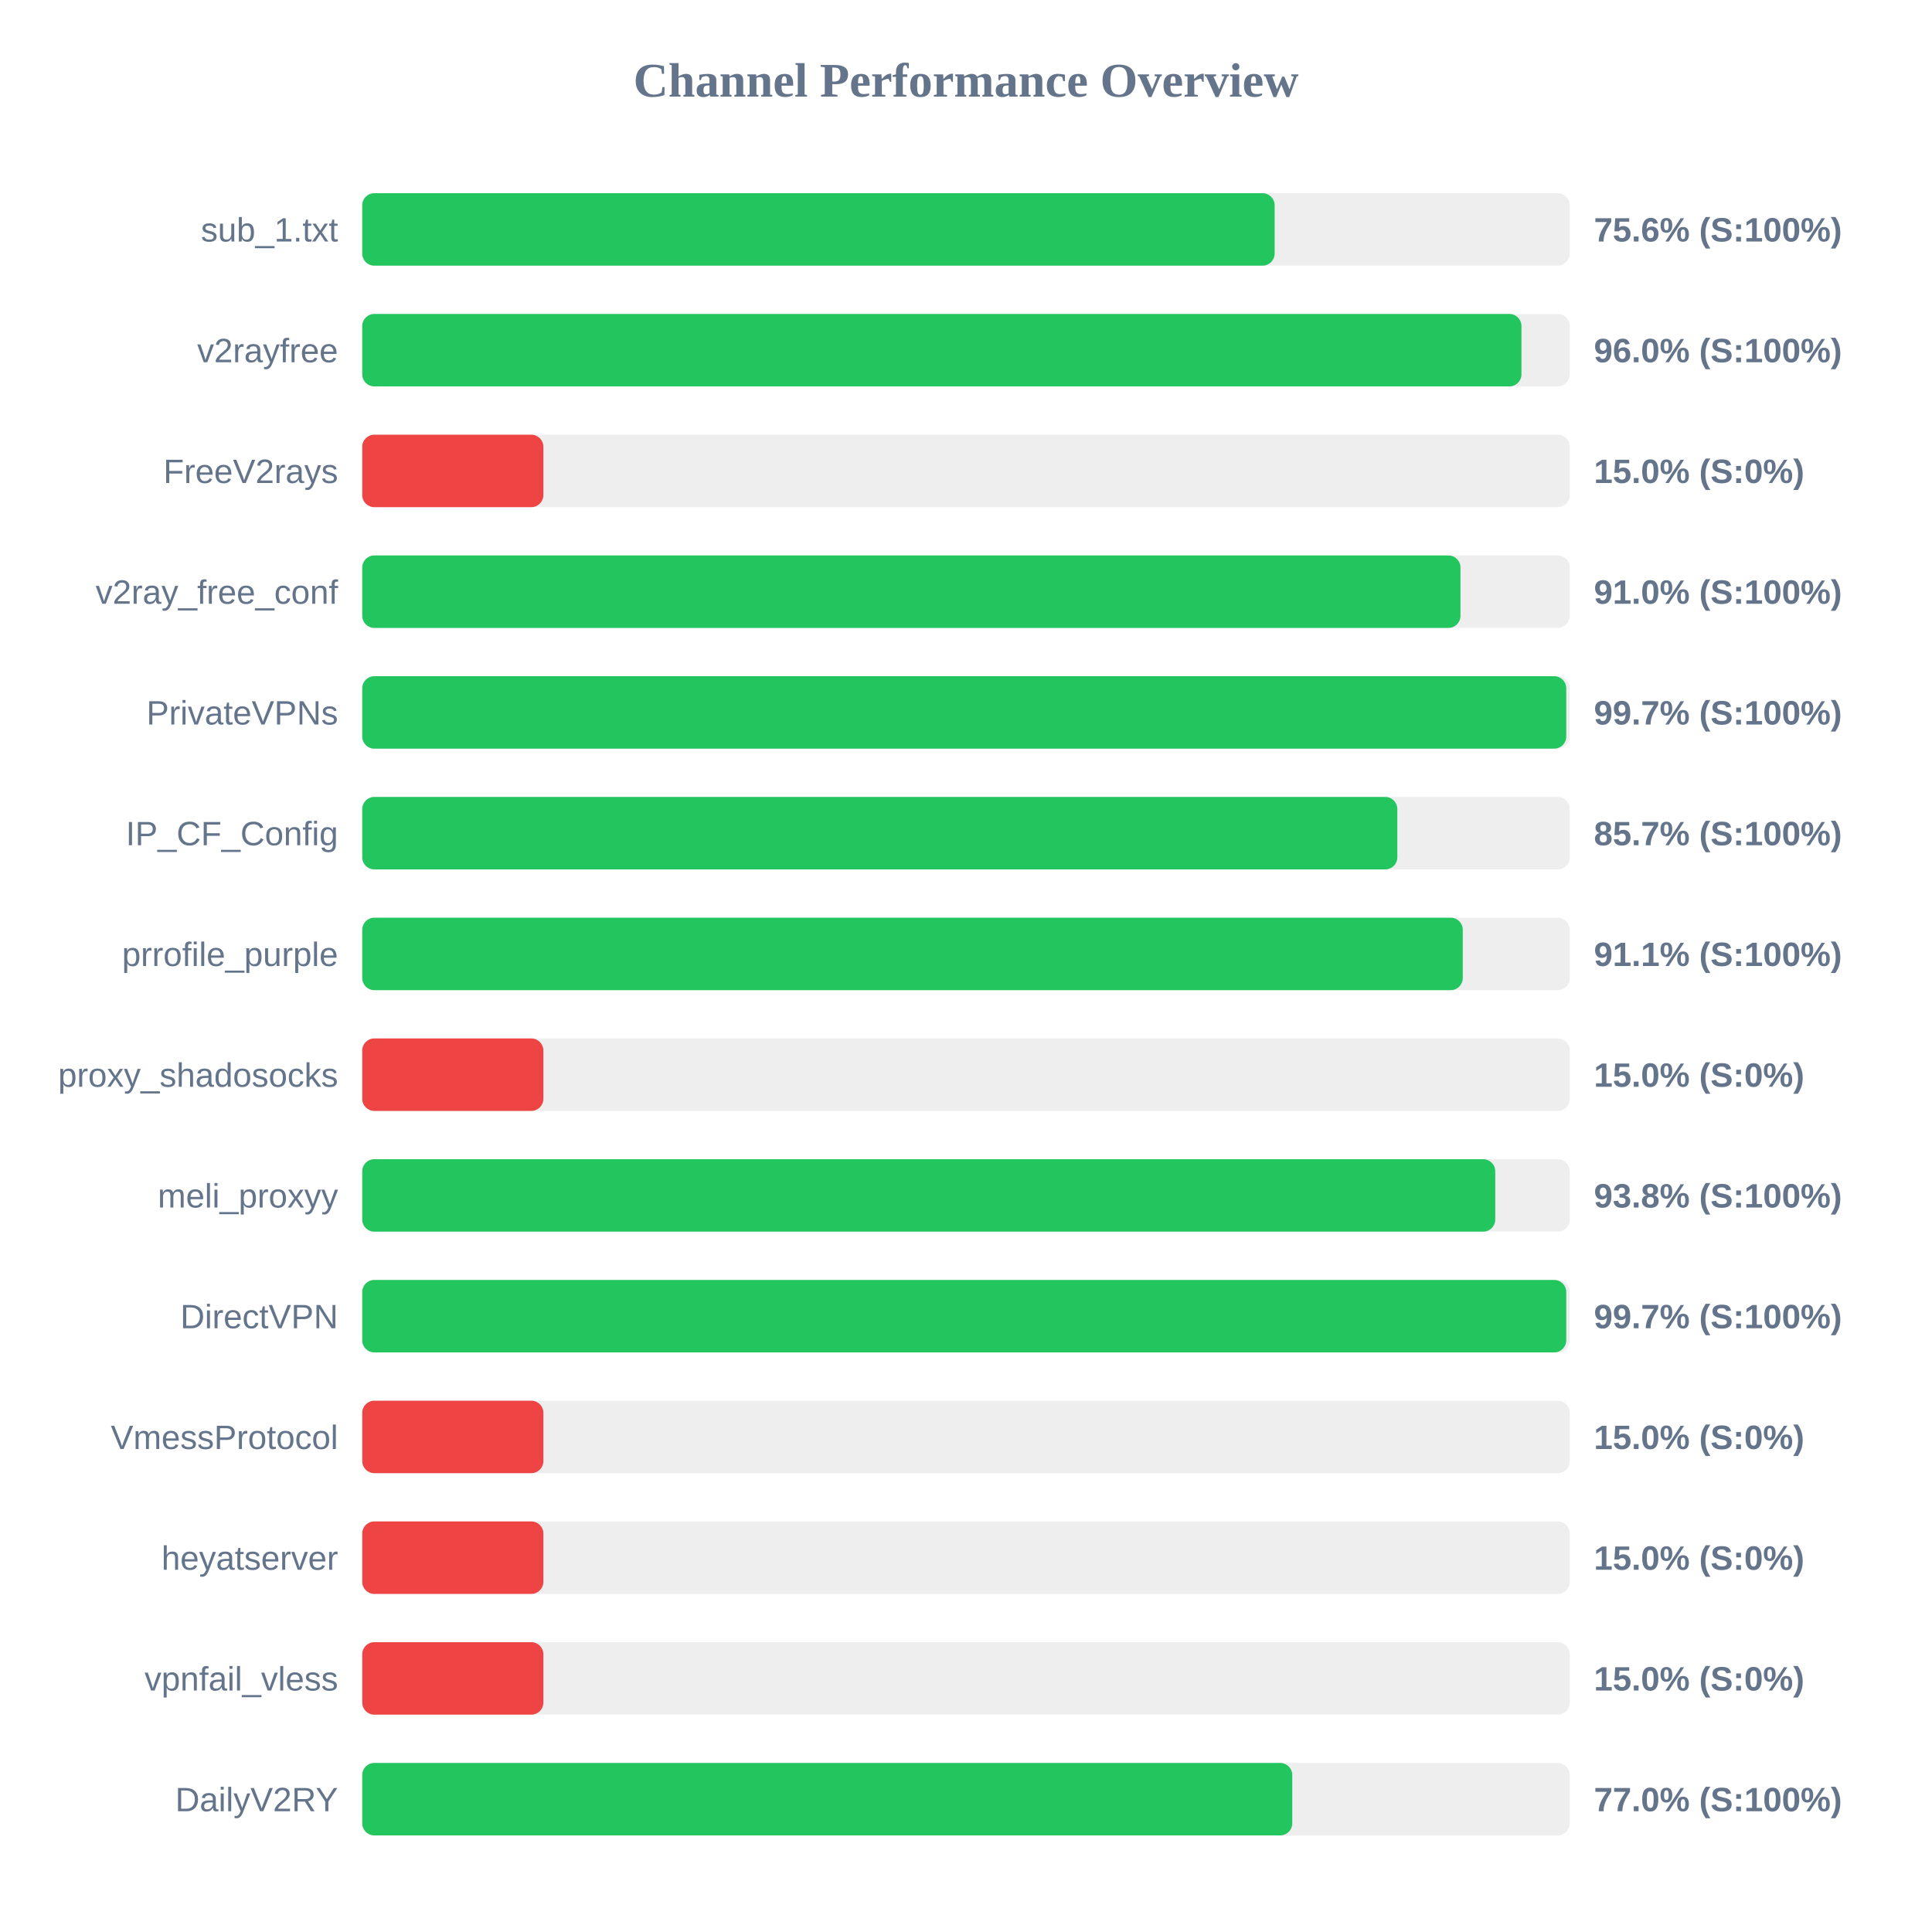
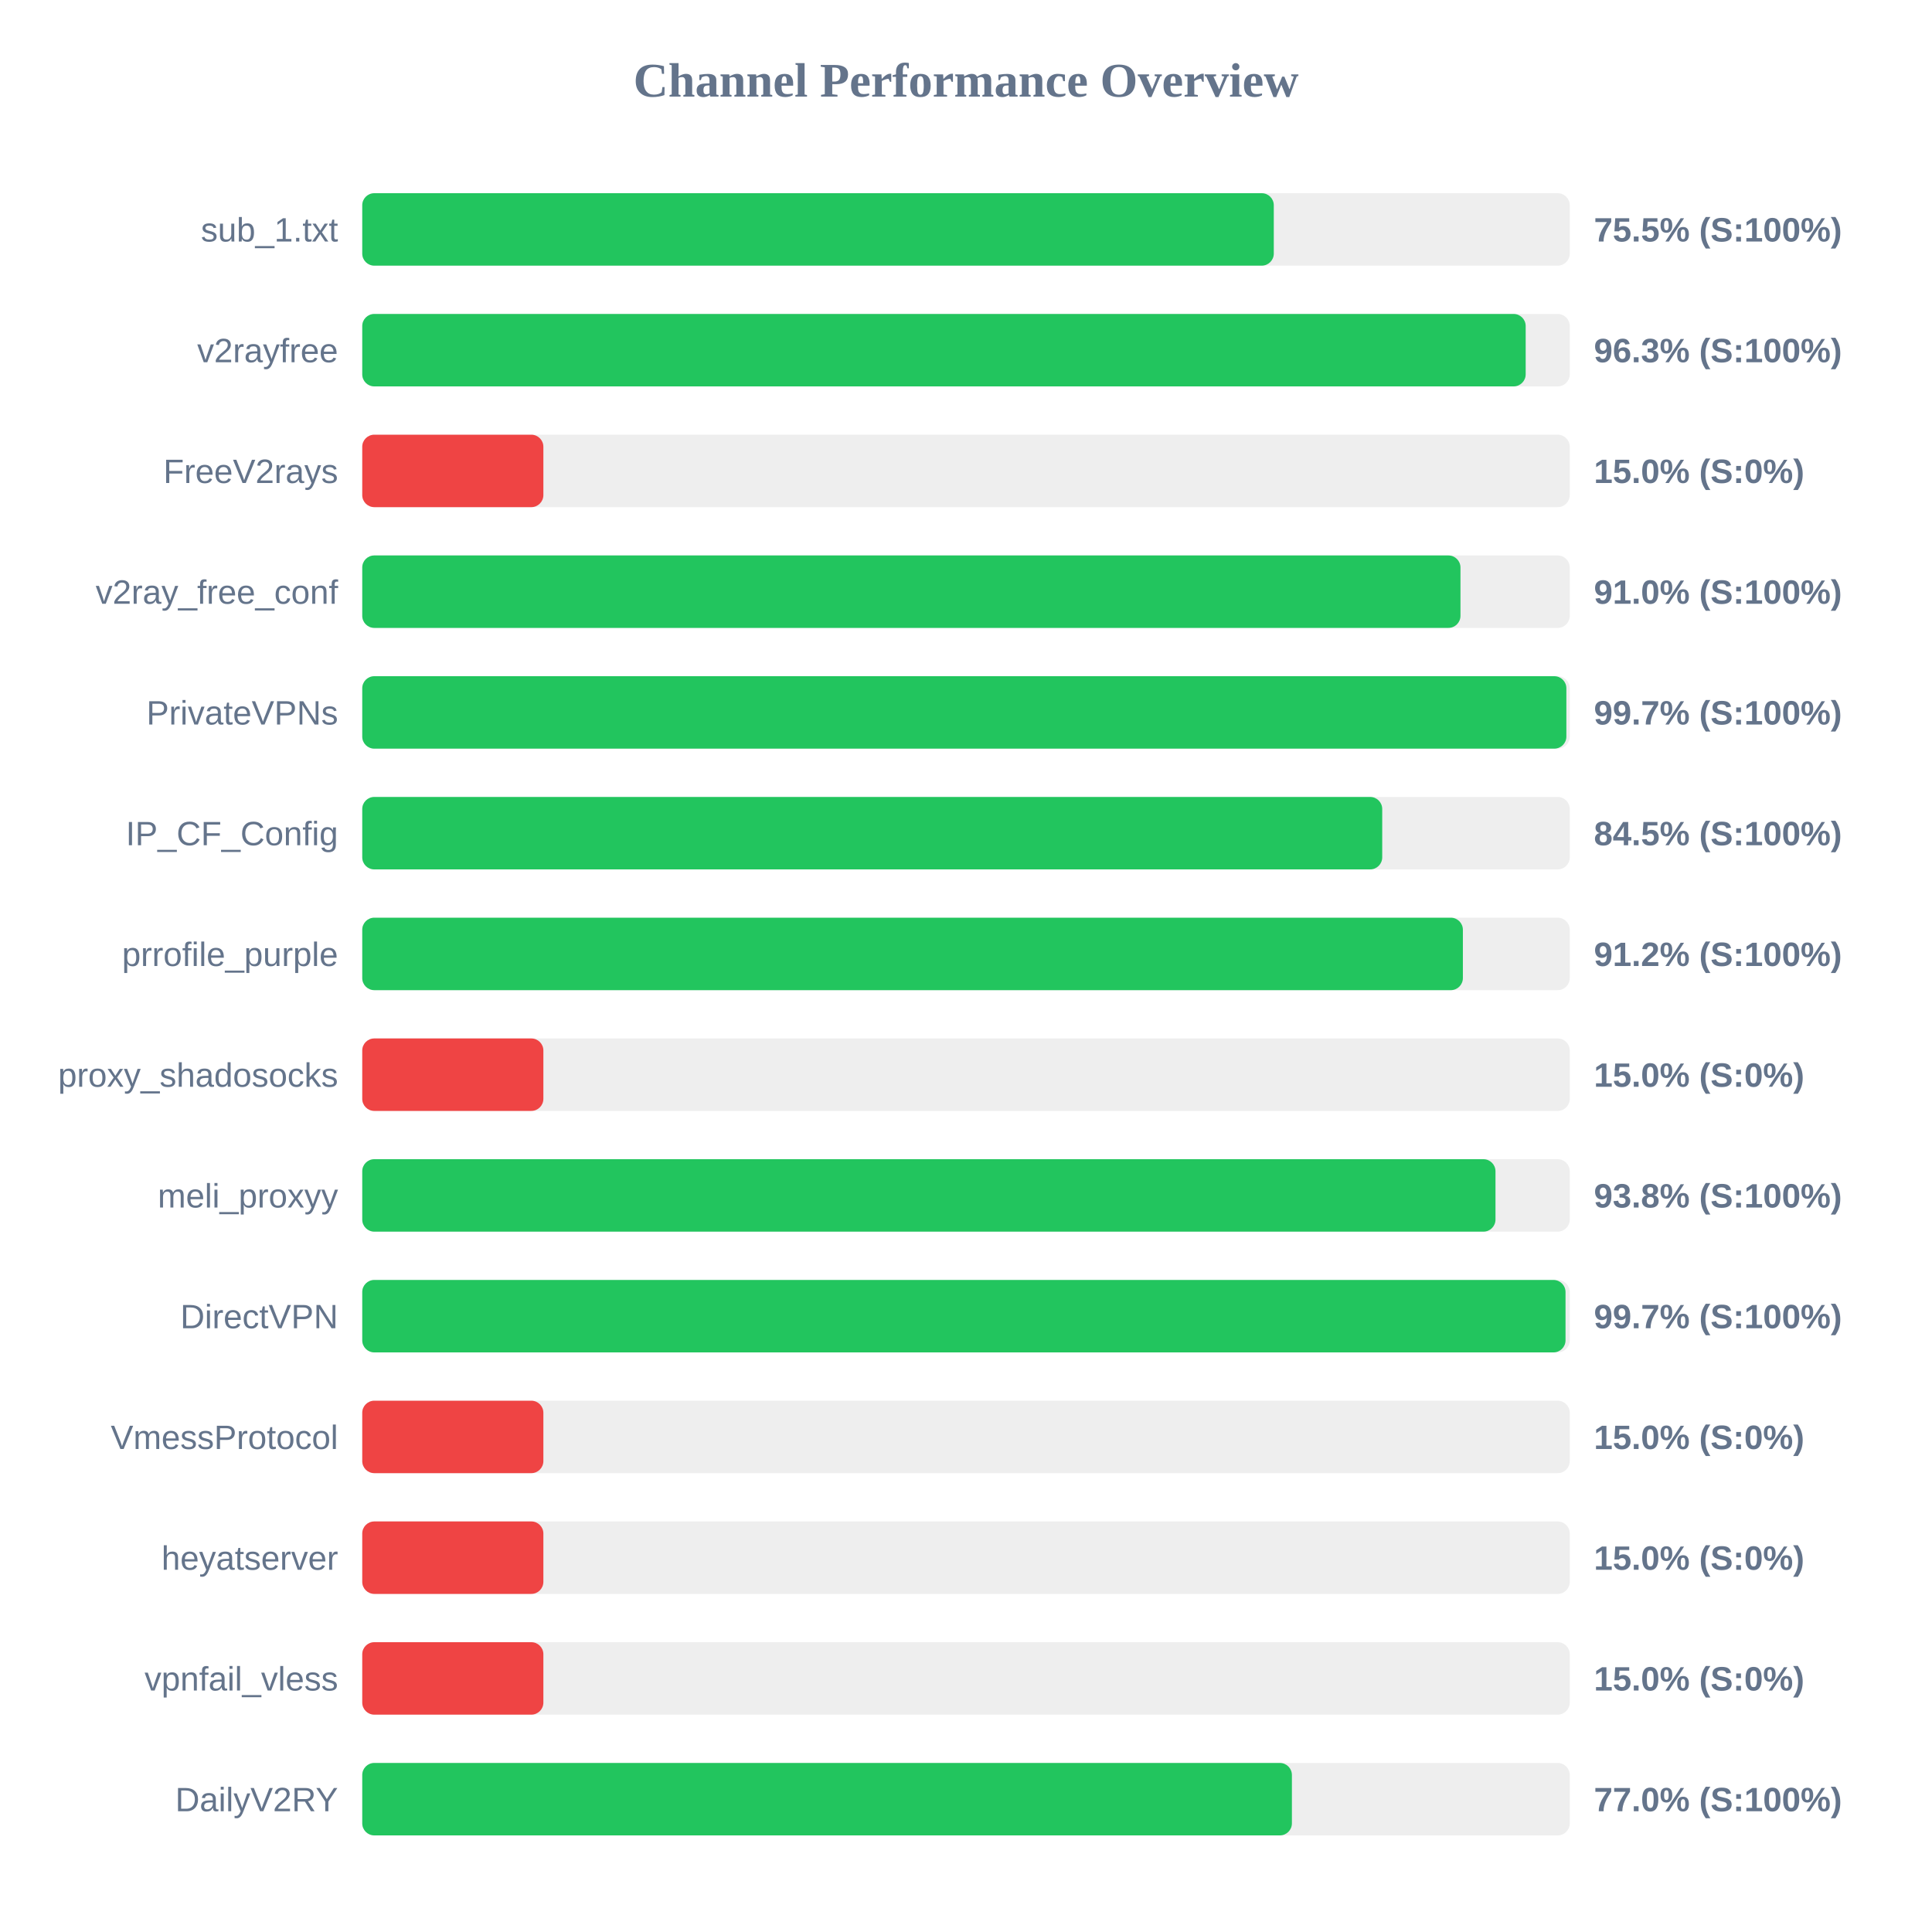
<svg xmlns="http://www.w3.org/2000/svg" width="800" height="800" version="1.1">
  <style>
        .row { font: 14px Arial; fill: #64748b; }
        .score { font: bold 14px Arial; fill: #64748b; }
    </style>
  <text x="400" y="40" text-anchor="middle" font-size="20px" font-weight="bold" fill="#64748b">Channel Performance Overview</text>
  <rect x="150" y="80" width="500" height="30" fill="#eee" rx="5" />
-   <rect x="150" y="80" width="377.8" height="30" fill="#22c55e" rx="5" />
+   <rect x="150" y="80" width="377.45" height="30" fill="#22c55e" rx="5" />
  <text x="140" y="100" text-anchor="end" class="row">sub_1.txt</text>
-   <text x="660" y="100" text-anchor="start" class="score">75.6% (S:100%)</text>
+   <text x="660" y="100" text-anchor="start" class="score">75.5% (S:100%)</text>
  <rect x="150" y="130" width="500" height="30" fill="#eee" rx="5" />
-   <rect x="150" y="130" width="480.0" height="30" fill="#22c55e" rx="5" />
+   <rect x="150" y="130" width="481.75" height="30" fill="#22c55e" rx="5" />
  <text x="140" y="150" text-anchor="end" class="row">v2rayfree</text>
-   <text x="660" y="150" text-anchor="start" class="score">96.0% (S:100%)</text>
+   <text x="660" y="150" text-anchor="start" class="score">96.3% (S:100%)</text>
  <rect x="150" y="180" width="500" height="30" fill="#eee" rx="5" />
  <rect x="150" y="180" width="75.0" height="30" fill="#ef4444" rx="5" />
  <text x="140" y="200" text-anchor="end" class="row">FreeV2rays</text>
  <text x="660" y="200" text-anchor="start" class="score">15.0% (S:0%)</text>
  <rect x="150" y="230" width="500" height="30" fill="#eee" rx="5" />
  <rect x="150" y="230" width="454.75" height="30" fill="#22c55e" rx="5" />
  <text x="140" y="250" text-anchor="end" class="row">v2ray_free_conf</text>
  <text x="660" y="250" text-anchor="start" class="score">91.0% (S:100%)</text>
  <rect x="150" y="280" width="500" height="30" fill="#eee" rx="5" />
-   <rect x="150" y="280" width="498.55" height="30" fill="#22c55e" rx="5" />
+   <rect x="150" y="280" width="498.6" height="30" fill="#22c55e" rx="5" />
  <text x="140" y="300" text-anchor="end" class="row">PrivateVPNs</text>
  <text x="660" y="300" text-anchor="start" class="score">99.7% (S:100%)</text>
  <rect x="150" y="330" width="500" height="30" fill="#eee" rx="5" />
-   <rect x="150" y="330" width="428.6" height="30" fill="#22c55e" rx="5" />
+   <rect x="150" y="330" width="422.35" height="30" fill="#22c55e" rx="5" />
  <text x="140" y="350" text-anchor="end" class="row">IP_CF_Config</text>
-   <text x="660" y="350" text-anchor="start" class="score">85.7% (S:100%)</text>
+   <text x="660" y="350" text-anchor="start" class="score">84.5% (S:100%)</text>
  <rect x="150" y="380" width="500" height="30" fill="#eee" rx="5" />
-   <rect x="150" y="380" width="455.7" height="30" fill="#22c55e" rx="5" />
+   <rect x="150" y="380" width="455.75" height="30" fill="#22c55e" rx="5" />
  <text x="140" y="400" text-anchor="end" class="row">prrofile_purple</text>
-   <text x="660" y="400" text-anchor="start" class="score">91.1% (S:100%)</text>
+   <text x="660" y="400" text-anchor="start" class="score">91.2% (S:100%)</text>
  <rect x="150" y="430" width="500" height="30" fill="#eee" rx="5" />
  <rect x="150" y="430" width="75.0" height="30" fill="#ef4444" rx="5" />
  <text x="140" y="450" text-anchor="end" class="row">proxy_shadosocks</text>
  <text x="660" y="450" text-anchor="start" class="score">15.0% (S:0%)</text>
  <rect x="150" y="480" width="500" height="30" fill="#eee" rx="5" />
-   <rect x="150" y="480" width="469.15" height="30" fill="#22c55e" rx="5" />
+   <rect x="150" y="480" width="469.25" height="30" fill="#22c55e" rx="5" />
  <text x="140" y="500" text-anchor="end" class="row">meli_proxyy</text>
  <text x="660" y="500" text-anchor="start" class="score">93.8% (S:100%)</text>
  <rect x="150" y="530" width="500" height="30" fill="#eee" rx="5" />
-   <rect x="150" y="530" width="498.55" height="30" fill="#22c55e" rx="5" />
+   <rect x="150" y="530" width="498.25" height="30" fill="#22c55e" rx="5" />
  <text x="140" y="550" text-anchor="end" class="row">DirectVPN</text>
  <text x="660" y="550" text-anchor="start" class="score">99.7% (S:100%)</text>
  <rect x="150" y="580" width="500" height="30" fill="#eee" rx="5" />
  <rect x="150" y="580" width="75.0" height="30" fill="#ef4444" rx="5" />
  <text x="140" y="600" text-anchor="end" class="row">VmessProtocol</text>
  <text x="660" y="600" text-anchor="start" class="score">15.0% (S:0%)</text>
  <rect x="150" y="630" width="500" height="30" fill="#eee" rx="5" />
  <rect x="150" y="630" width="75.0" height="30" fill="#ef4444" rx="5" />
  <text x="140" y="650" text-anchor="end" class="row">heyatserver</text>
  <text x="660" y="650" text-anchor="start" class="score">15.0% (S:0%)</text>
  <rect x="150" y="680" width="500" height="30" fill="#eee" rx="5" />
  <rect x="150" y="680" width="75.0" height="30" fill="#ef4444" rx="5" />
  <text x="140" y="700" text-anchor="end" class="row">vpnfail_vless</text>
  <text x="660" y="700" text-anchor="start" class="score">15.0% (S:0%)</text>
  <rect x="150" y="730" width="500" height="30" fill="#eee" rx="5" />
-   <rect x="150" y="730" width="385.1" height="30" fill="#22c55e" rx="5" />
+   <rect x="150" y="730" width="384.95" height="30" fill="#22c55e" rx="5" />
  <text x="140" y="750" text-anchor="end" class="row">DailyV2RY</text>
  <text x="660" y="750" text-anchor="start" class="score">77.0% (S:100%)</text>
</svg>
